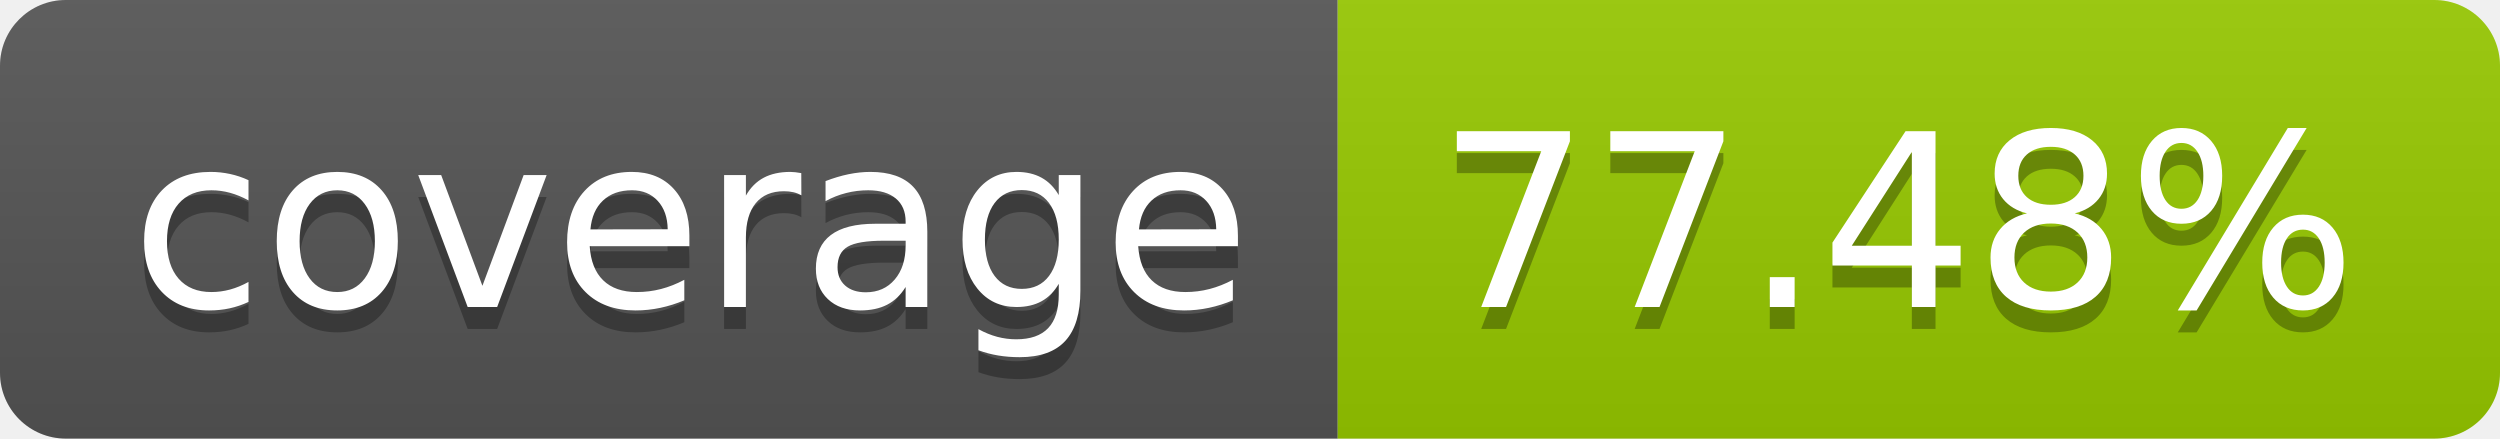
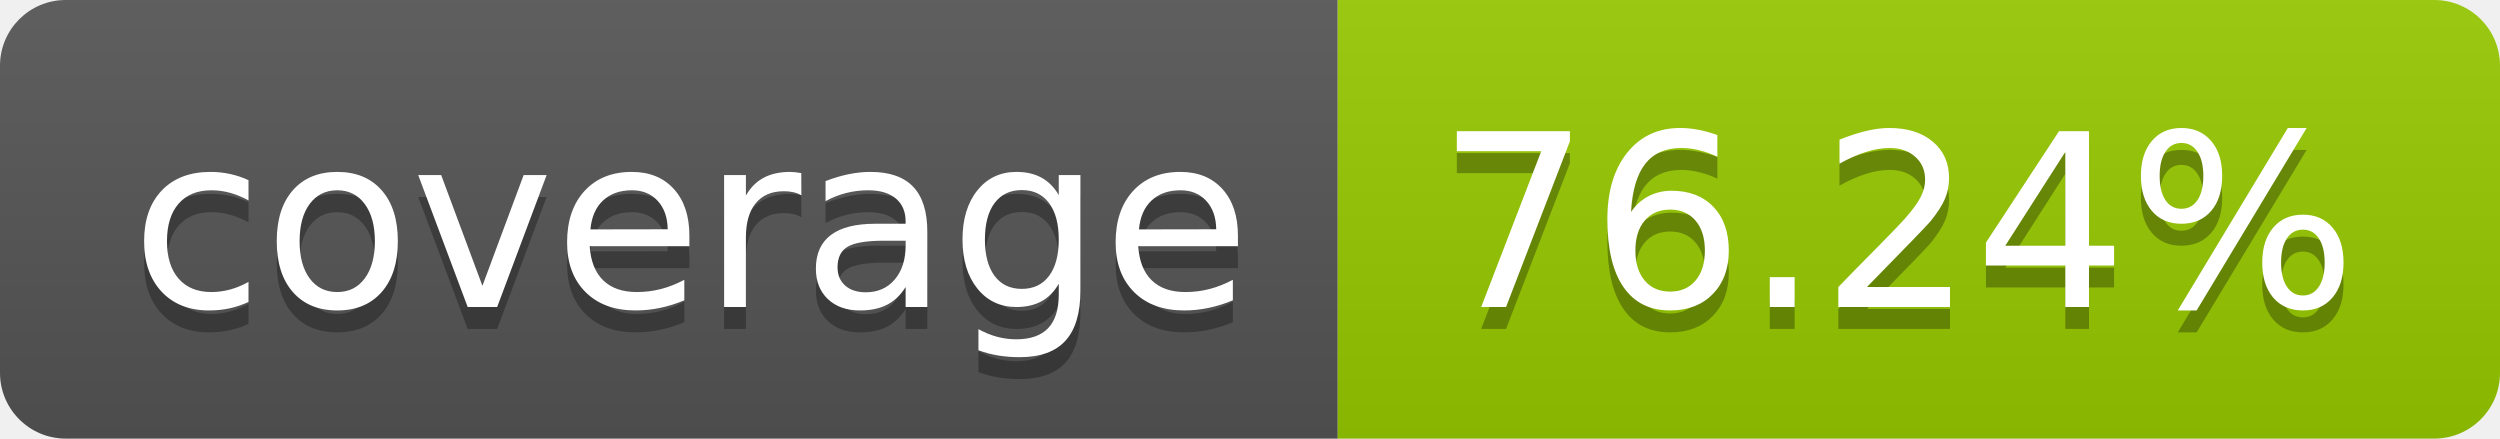
- <svg xmlns="http://www.w3.org/2000/svg" width="114" height="20" role="img" aria-label="coverage: 77.48%">
+ <svg xmlns="http://www.w3.org/2000/svg" width="114" height="20" role="img" aria-label="coverage: 76.24%">
  <linearGradient id="s" x2="0" y2="100%">
    <stop offset="0" stop-color="#bbb" stop-opacity=".1" />
    <stop offset="1" stop-opacity=".1" />
  </linearGradient>
  <clipPath id="r">
    <rect width="114" height="20" rx="3" fill="#fff" />
  </clipPath>
  <g clip-path="url(#r)">
    <rect width="61" height="20" fill="#555" />
    <rect x="61" width="53" height="20" fill="#97ca00" />
    <rect width="114" height="20" fill="url(#s)" />
  </g>
  <g fill="#fff" text-anchor="middle" font-family="Verdana,Geneva,DejaVu Sans,sans-serif" text-rendering="geometricPrecision" font-size="110">
    <text aria-hidden="true" x="315" y="150" fill="#010101" fill-opacity=".3" transform="scale(.1)" textLength="510">coverage</text>
    <text x="315" y="140" transform="scale(.1)" fill="#fff" textLength="510">coverage</text>
-     <text aria-hidden="true" x="865" y="150" fill="#010101" fill-opacity=".3" transform="scale(.1)" textLength="430">77.48%</text>
-     <text x="865" y="140" transform="scale(.1)" fill="#fff" textLength="430">77.48%</text>
+     <text aria-hidden="true" x="865" y="150" fill="#010101" fill-opacity=".3" transform="scale(.1)" textLength="430">76.24%</text>
+     <text x="865" y="140" transform="scale(.1)" fill="#fff" textLength="430">76.24%</text>
  </g>
</svg>
